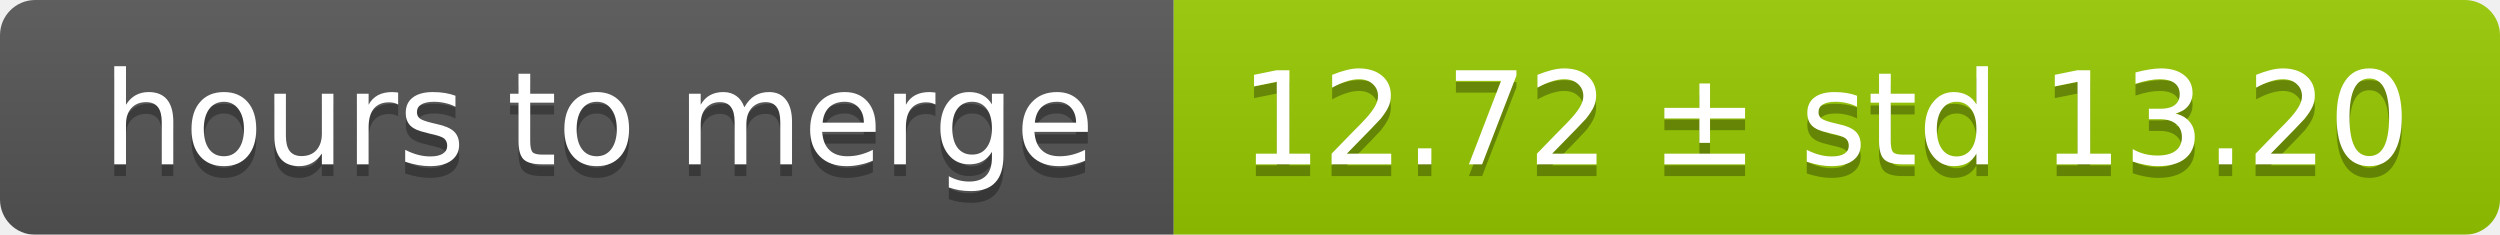
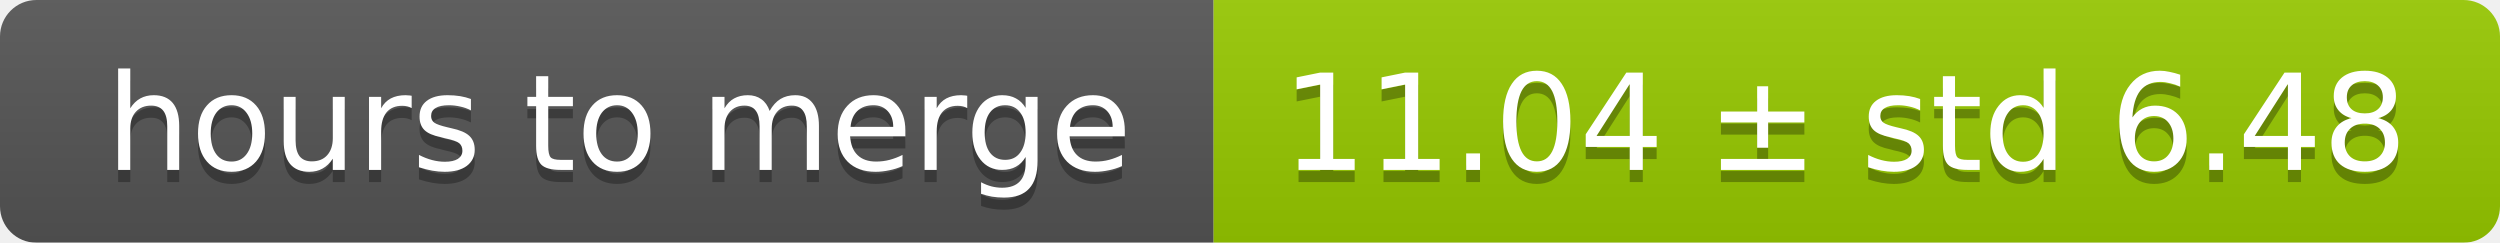
- <svg xmlns="http://www.w3.org/2000/svg" width="213" height="20">
+ <svg xmlns="http://www.w3.org/2000/svg" width="206" height="20">
  <linearGradient id="smooth" x2="0" y2="100%">
    <stop offset="0" stop-color="#bbb" stop-opacity=".1" />
    <stop offset="1" stop-opacity=".1" />
  </linearGradient>
  <mask id="round">
-     <rect width="213" height="20" rx="3" fill="#fff" />
+     <rect width="206" height="20" rx="3" fill="#fff" />
  </mask>
  <g mask="url(#round)">
    <rect width="100" height="20" fill="#555" />
-     <rect x="100" width="113" height="20" fill="#97ca00" />
-     <rect width="213" height="20" fill="url(#smooth)" />
+     <rect x="100" width="106" height="20" fill="#97ca00" />
+     <rect width="206" height="20" fill="url(#smooth)" />
  </g>
  <g fill="#fff" text-anchor="middle" font-family="DejaVu Sans,Verdana,Geneva,sans-serif" font-size="11">
    <text x="51" y="15" fill="#010101" fill-opacity=".3">hours to merge</text>
    <text x="51" y="14">hours to merge</text>
-     <text x="155.5" y="15" fill="#010101" fill-opacity=".3">12.72 ± std 13.20</text>
-     <text x="155.5" y="14">12.72 ± std 13.20</text>
+     <text x="152" y="15" fill="#010101" fill-opacity=".3">11.04 ± std 6.48</text>
+     <text x="152" y="14">11.04 ± std 6.48</text>
  </g>
</svg>
